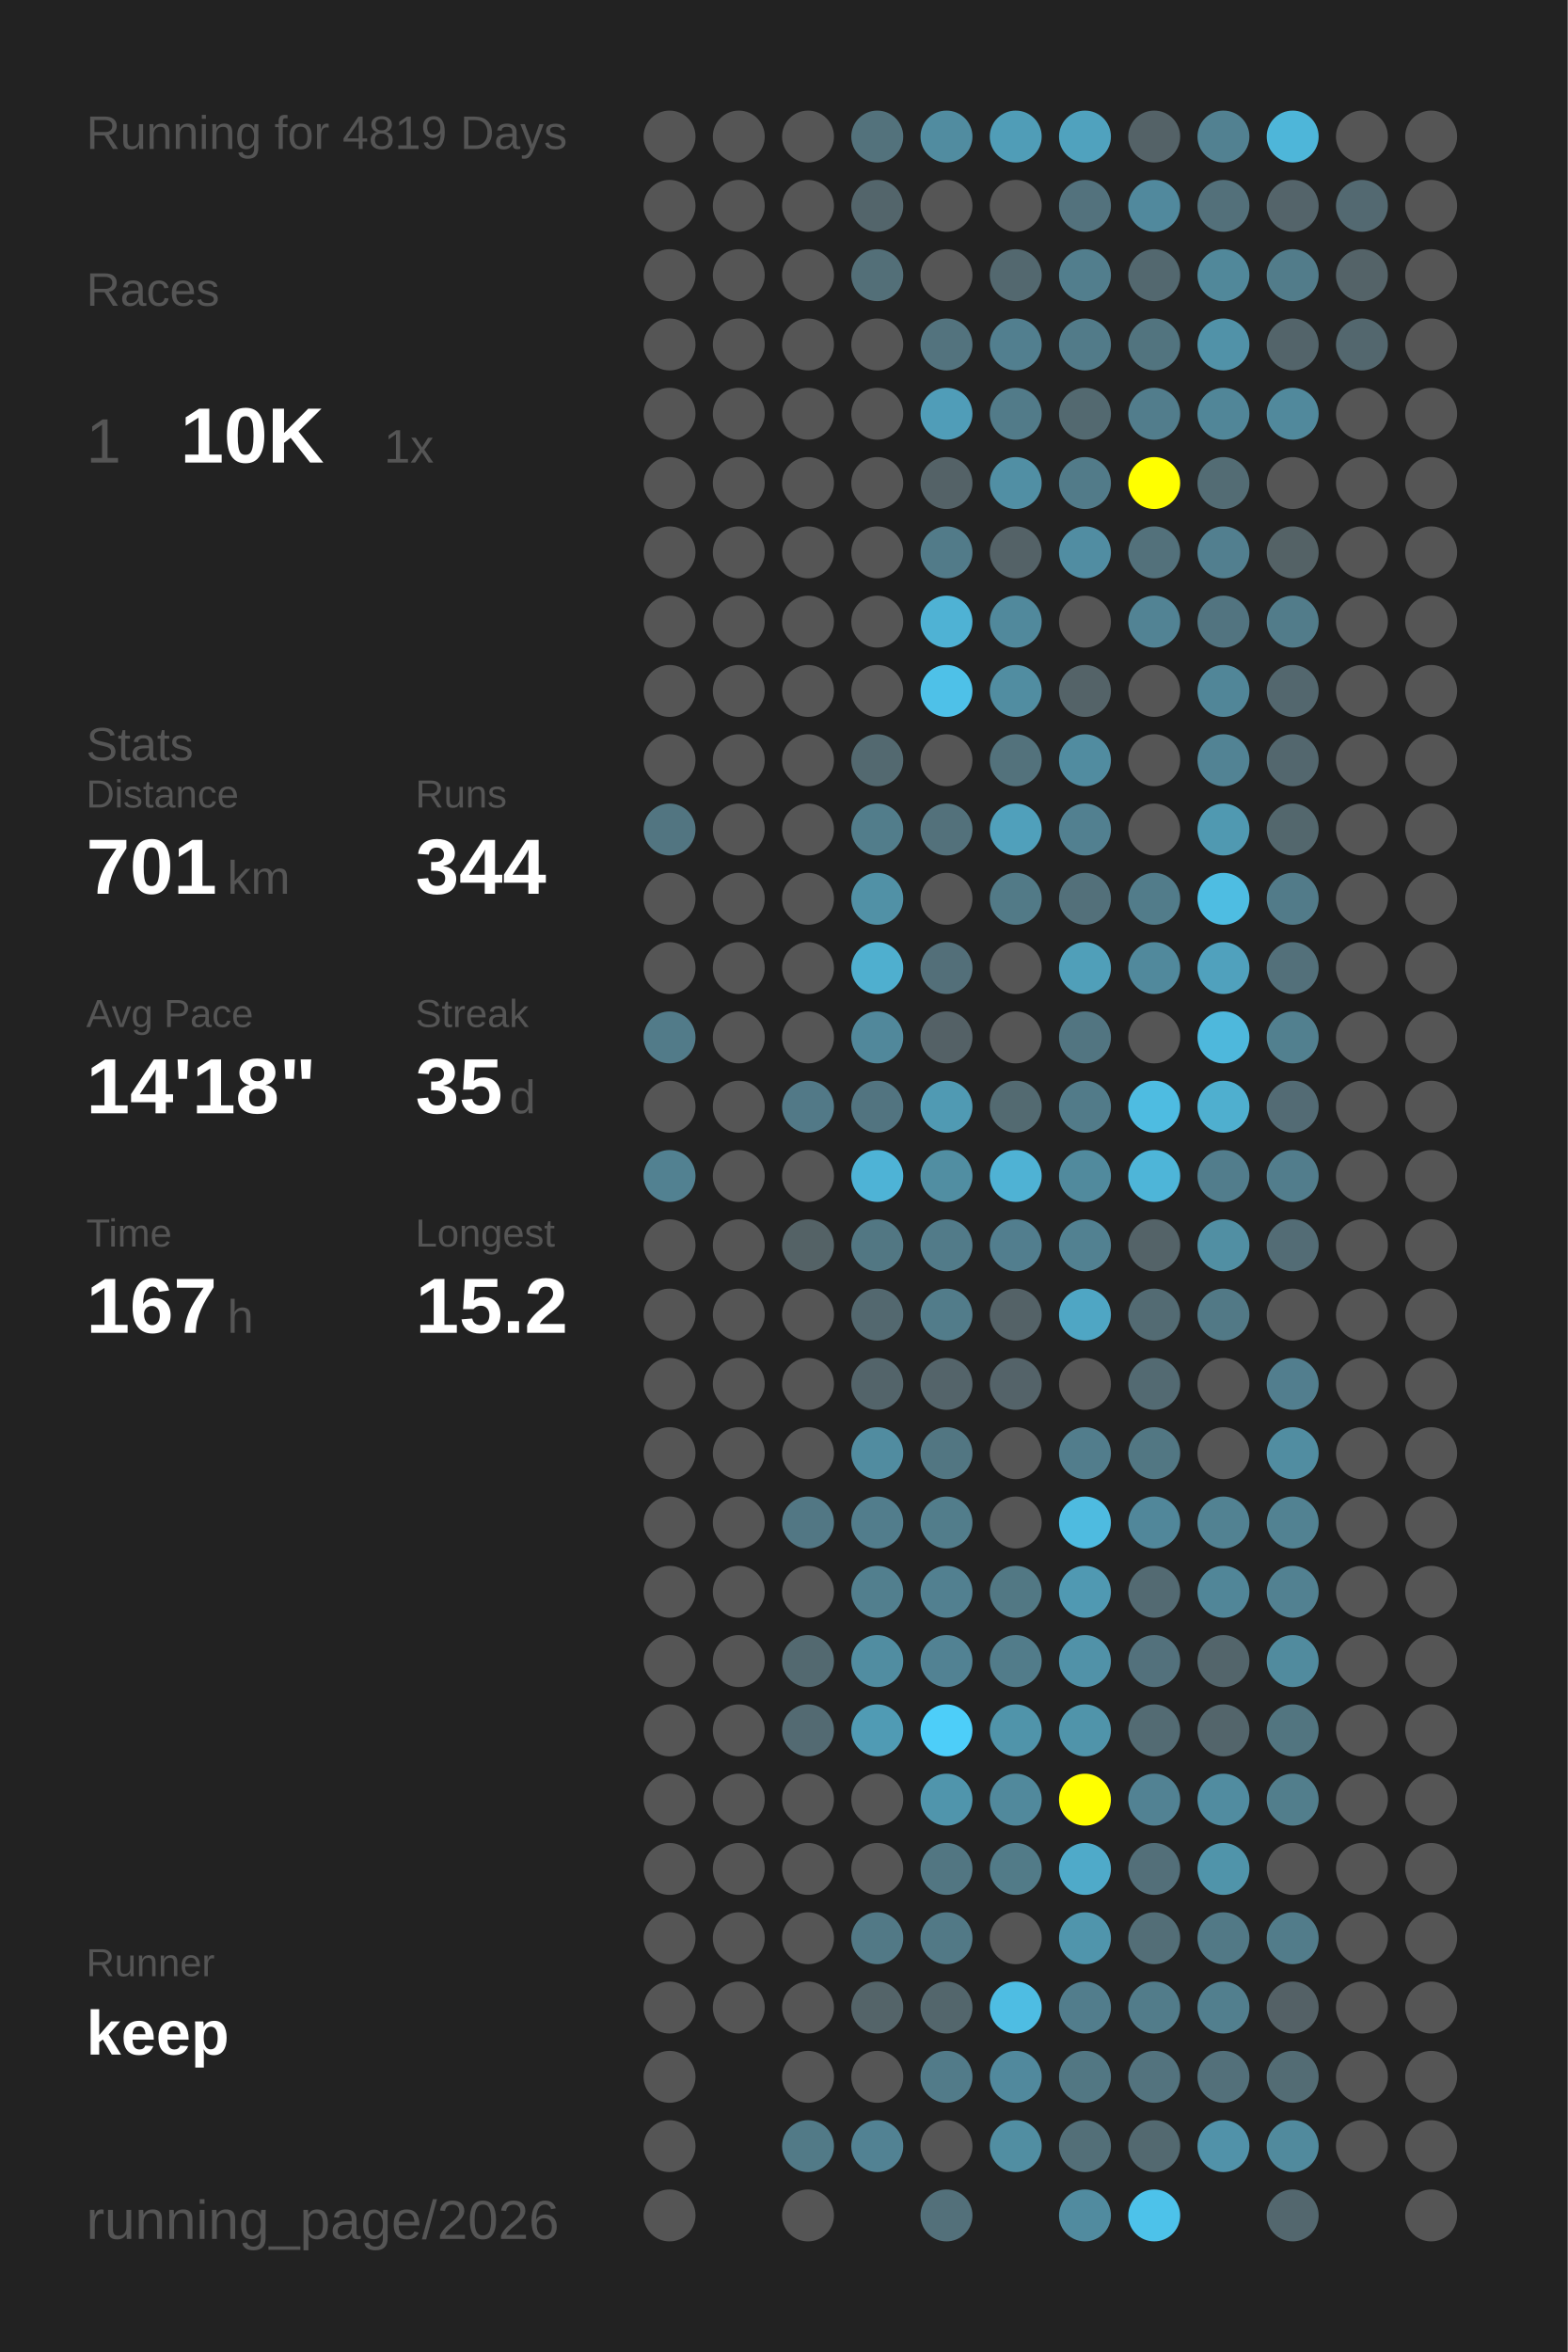
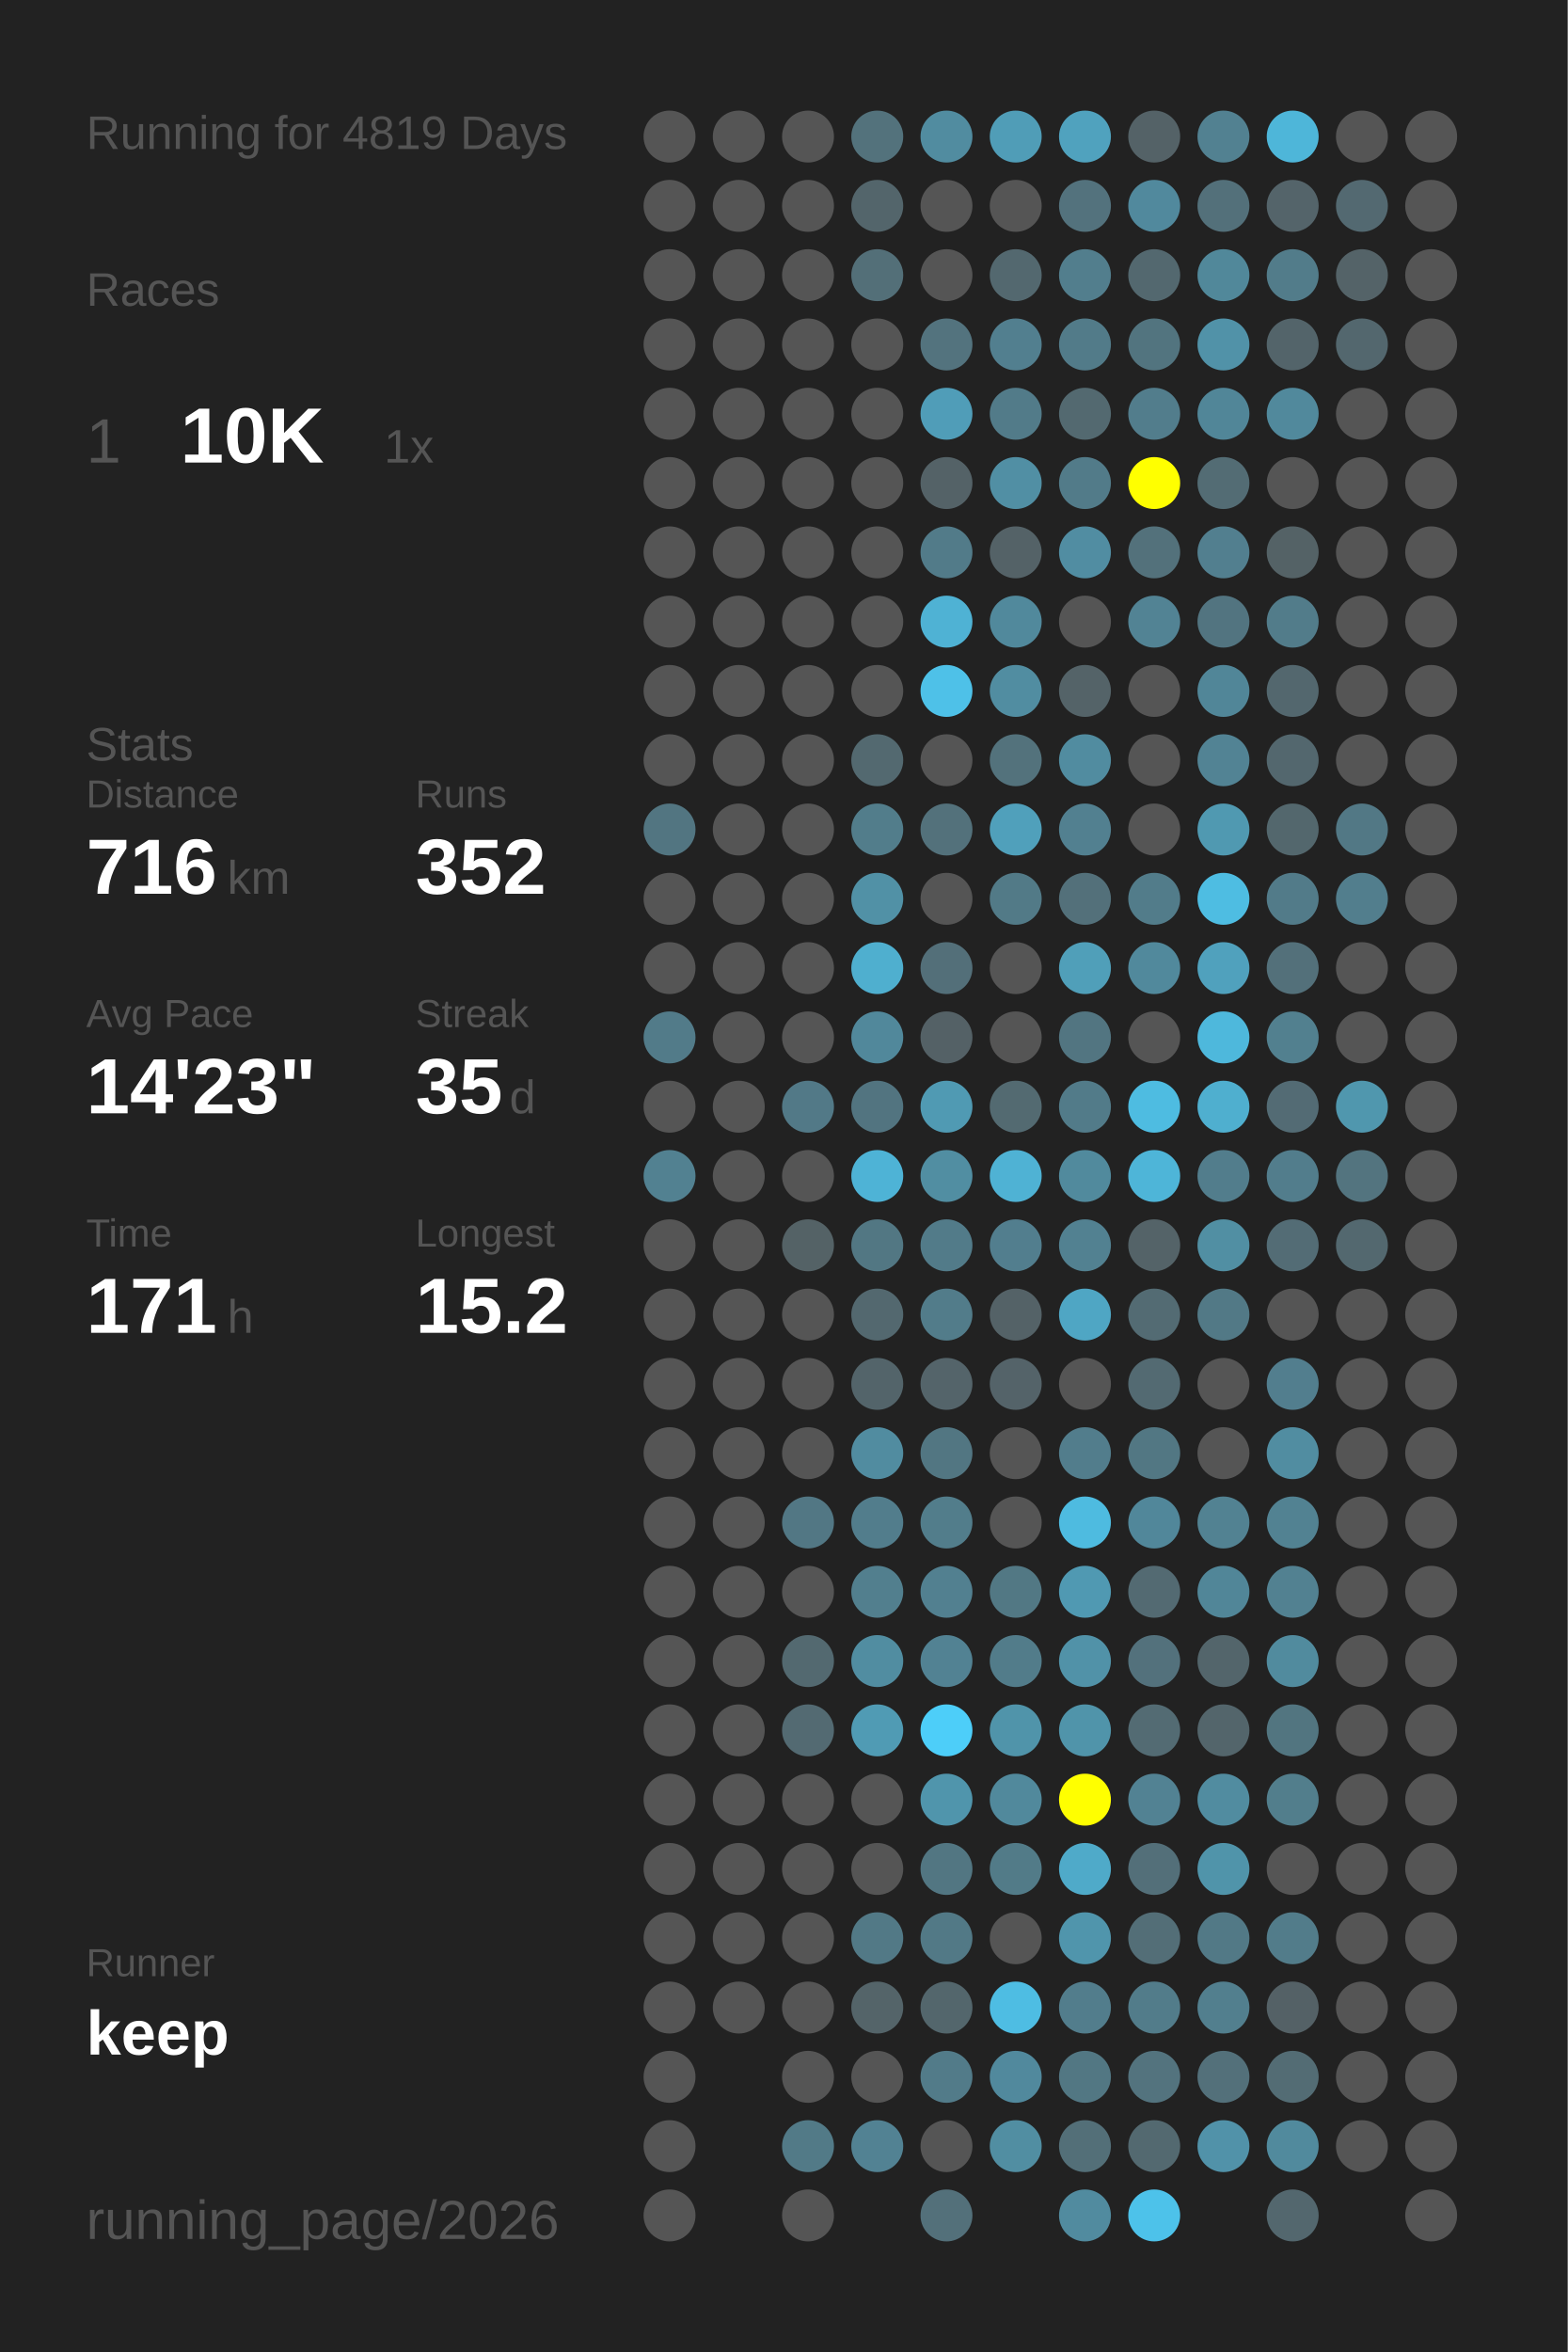
<svg xmlns="http://www.w3.org/2000/svg" baseProfile="full" height="300mm" version="1.1" viewBox="0,0,200,300" width="200mm">
  <defs />
  <rect fill="#222222" height="300" width="200" x="0" y="0" />
  <text fill="#555555" style="font-size:6px; font-family:Arial;" x="11" y="19">Running for 4819 Days</text>
  <text fill="#555555" style="font-size:6px; font-family:Arial;" x="11" y="39">Races</text>
  <text fill="#555555" style="font-size:8px; font-family:Arial;" x="11" y="59">1</text>
  <text fill="#FFFFFF" style="font-size:10px; font-family:Arial; font-weight:bold;" x="23" y="59">10K</text>
  <text fill="#555555" style="font-size:6px; font-family:Arial;" x="49" y="59">1x</text>
  <text fill="#555555" style="font-size:6px; font-family:Arial;" x="11" y="97">Stats</text>
  <text fill="#555555" style="font-size:5px; font-family:Arial;" x="11" y="103">Distance</text>
-   <text fill="#FFFFFF" style="font-size:10px; font-family:Arial; font-weight:bold;" x="11" y="114">701</text>
+   <text fill="#FFFFFF" style="font-size:10px; font-family:Arial; font-weight:bold;" x="11" y="114">716</text>
  <text fill="#555555" style="font-size:6px; font-family:Arial;" x="29" y="114">km</text>
  <text fill="#555555" style="font-size:5px; font-family:Arial;" x="53" y="103">Runs</text>
-   <text fill="#FFFFFF" style="font-size:10px; font-family:Arial; font-weight:bold;" x="53" y="114">344</text>
+   <text fill="#FFFFFF" style="font-size:10px; font-family:Arial; font-weight:bold;" x="53" y="114">352</text>
  <text fill="#555555" style="font-size:5px; font-family:Arial;" x="11" y="131">Avg Pace</text>
-   <text fill="#FFFFFF" style="font-size:10px; font-family:Arial; font-weight:bold;" x="11" y="142">14'18"</text>
+   <text fill="#FFFFFF" style="font-size:10px; font-family:Arial; font-weight:bold;" x="11" y="142">14'23"</text>
  <text fill="#555555" style="font-size:5px; font-family:Arial;" x="53" y="131">Streak</text>
  <text fill="#FFFFFF" style="font-size:10px; font-family:Arial; font-weight:bold;" x="53" y="142">35</text>
  <text fill="#555555" style="font-size:6px; font-family:Arial;" x="65" y="142">d</text>
  <text fill="#555555" style="font-size:5px; font-family:Arial;" x="11" y="159">Time</text>
-   <text fill="#FFFFFF" style="font-size:10px; font-family:Arial; font-weight:bold;" x="11" y="170">167</text>
+   <text fill="#FFFFFF" style="font-size:10px; font-family:Arial; font-weight:bold;" x="11" y="170">171</text>
  <text fill="#555555" style="font-size:6px; font-family:Arial;" x="29" y="170">h</text>
  <text fill="#555555" style="font-size:5px; font-family:Arial;" x="53" y="159">Longest</text>
  <text fill="#FFFFFF" style="font-size:10px; font-family:Arial; font-weight:bold;" x="53" y="170">15.2</text>
  <text fill="#555555" style="font-size:5px; font-family:Arial;" x="11" y="252.065">Runner</text>
  <text fill="#FFFFFF" style="font-size:8px; font-family:Arial; font-weight:bold;" x="11" y="262.065">keep</text>
  <text fill="#555555" style="font-size:7px; font-family:Arial;" x="11" y="285.581">running_page/2026</text>
  <circle cx="85.417" cy="17.419" fill="#555555" r="3.312" />
  <circle cx="85.417" cy="26.258" fill="#555555" r="3.312" />
  <circle cx="85.417" cy="35.097" fill="#555555" r="3.312" />
  <circle cx="85.417" cy="43.935" fill="#555555" r="3.312" />
  <circle cx="85.417" cy="52.774" fill="#555555" r="3.312" />
  <circle cx="85.417" cy="61.613" fill="#555555" r="3.312" />
  <circle cx="85.417" cy="70.452" fill="#555555" r="3.312" />
  <circle cx="85.417" cy="79.29" fill="#555555" r="3.312" />
  <circle cx="85.417" cy="88.129" fill="#555555" r="3.312" />
  <circle cx="85.417" cy="96.968" fill="#555555" r="3.312" />
  <circle cx="85.417" cy="105.806" fill="#527581" r="3.312" />
  <circle cx="85.417" cy="114.645" fill="#555555" r="3.312" />
  <circle cx="85.417" cy="123.484" fill="#555555" r="3.312" />
  <circle cx="85.417" cy="132.323" fill="#527b89" r="3.312" />
  <circle cx="85.417" cy="141.161" fill="#555555" r="3.312" />
  <circle cx="85.417" cy="150" fill="#528191" r="3.312" />
  <circle cx="85.417" cy="158.839" fill="#555555" r="3.312" />
  <circle cx="85.417" cy="167.677" fill="#555555" r="3.312" />
  <circle cx="85.417" cy="176.516" fill="#555555" r="3.312" />
  <circle cx="85.417" cy="185.355" fill="#555555" r="3.312" />
  <circle cx="85.417" cy="194.194" fill="#555555" r="3.312" />
  <circle cx="85.417" cy="203.032" fill="#555555" r="3.312" />
  <circle cx="85.417" cy="211.871" fill="#555555" r="3.312" />
  <circle cx="85.417" cy="220.71" fill="#555555" r="3.312" />
  <circle cx="85.417" cy="229.548" fill="#555555" r="3.312" />
  <circle cx="85.417" cy="238.387" fill="#555555" r="3.312" />
  <circle cx="85.417" cy="247.226" fill="#555555" r="3.312" />
  <circle cx="85.417" cy="256.065" fill="#555555" r="3.312" />
  <circle cx="85.417" cy="264.903" fill="#555555" r="3.312" />
  <circle cx="85.417" cy="273.742" fill="#555555" r="3.312" />
  <circle cx="85.417" cy="282.581" fill="#555555" r="3.312" />
  <circle cx="94.25" cy="17.419" fill="#555555" r="3.312" />
  <circle cx="94.25" cy="26.258" fill="#555555" r="3.312" />
  <circle cx="94.25" cy="35.097" fill="#555555" r="3.312" />
  <circle cx="94.25" cy="43.935" fill="#555555" r="3.312" />
  <circle cx="94.25" cy="52.774" fill="#555555" r="3.312" />
  <circle cx="94.25" cy="61.613" fill="#555555" r="3.312" />
  <circle cx="94.25" cy="70.452" fill="#555555" r="3.312" />
  <circle cx="94.25" cy="79.29" fill="#555555" r="3.312" />
  <circle cx="94.25" cy="88.129" fill="#555555" r="3.312" />
  <circle cx="94.25" cy="96.968" fill="#555555" r="3.312" />
  <circle cx="94.25" cy="105.806" fill="#555555" r="3.312" />
  <circle cx="94.25" cy="114.645" fill="#555555" r="3.312" />
  <circle cx="94.25" cy="123.484" fill="#555555" r="3.312" />
  <circle cx="94.25" cy="132.323" fill="#555555" r="3.312" />
  <circle cx="94.25" cy="141.161" fill="#555555" r="3.312" />
  <circle cx="94.25" cy="150" fill="#555555" r="3.312" />
  <circle cx="94.25" cy="158.839" fill="#555555" r="3.312" />
  <circle cx="94.25" cy="167.677" fill="#555555" r="3.312" />
  <circle cx="94.25" cy="176.516" fill="#555555" r="3.312" />
  <circle cx="94.25" cy="185.355" fill="#555555" r="3.312" />
  <circle cx="94.25" cy="194.194" fill="#555555" r="3.312" />
  <circle cx="94.25" cy="203.032" fill="#555555" r="3.312" />
  <circle cx="94.25" cy="211.871" fill="#555555" r="3.312" />
  <circle cx="94.25" cy="220.71" fill="#555555" r="3.312" />
  <circle cx="94.25" cy="229.548" fill="#555555" r="3.312" />
  <circle cx="94.25" cy="238.387" fill="#555555" r="3.312" />
  <circle cx="94.25" cy="247.226" fill="#555555" r="3.312" />
  <circle cx="94.25" cy="256.065" fill="#555555" r="3.312" />
  <circle cx="103.083" cy="17.419" fill="#555555" r="3.312" />
  <circle cx="103.083" cy="26.258" fill="#555555" r="3.312" />
  <circle cx="103.083" cy="35.097" fill="#555555" r="3.312" />
  <circle cx="103.083" cy="43.935" fill="#555555" r="3.312" />
  <circle cx="103.083" cy="52.774" fill="#555555" r="3.312" />
  <circle cx="103.083" cy="61.613" fill="#555555" r="3.312" />
  <circle cx="103.083" cy="70.452" fill="#555555" r="3.312" />
  <circle cx="103.083" cy="79.29" fill="#555555" r="3.312" />
  <circle cx="103.083" cy="88.129" fill="#555555" r="3.312" />
  <circle cx="103.083" cy="96.968" fill="#555555" r="3.312" />
  <circle cx="103.083" cy="105.806" fill="#555555" r="3.312" />
  <circle cx="103.083" cy="114.645" fill="#555555" r="3.312" />
  <circle cx="103.083" cy="123.484" fill="#555555" r="3.312" />
  <circle cx="103.083" cy="132.323" fill="#555555" r="3.312" />
  <circle cx="103.083" cy="141.161" fill="#527987" r="3.312" />
  <circle cx="103.083" cy="150" fill="#555555" r="3.312" />
  <circle cx="103.083" cy="158.839" fill="#546266" r="3.312" />
  <circle cx="103.083" cy="167.677" fill="#555555" r="3.312" />
  <circle cx="103.083" cy="176.516" fill="#555555" r="3.312" />
  <circle cx="103.083" cy="185.355" fill="#555555" r="3.312" />
  <circle cx="103.083" cy="194.194" fill="#527784" r="3.312" />
  <circle cx="103.083" cy="203.032" fill="#555555" r="3.312" />
  <circle cx="103.083" cy="211.871" fill="#536970" r="3.312" />
  <circle cx="103.083" cy="220.71" fill="#536a72" r="3.312" />
  <circle cx="103.083" cy="229.548" fill="#555555" r="3.312" />
  <circle cx="103.083" cy="238.387" fill="#555555" r="3.312" />
  <circle cx="103.083" cy="247.226" fill="#555555" r="3.312" />
  <circle cx="103.083" cy="256.065" fill="#555555" r="3.312" />
  <circle cx="103.083" cy="264.903" fill="#555555" r="3.312" />
  <circle cx="103.083" cy="273.742" fill="#527a87" r="3.312" />
  <circle cx="103.083" cy="282.581" fill="#555555" r="3.312" />
  <circle cx="111.917" cy="17.419" fill="#53727c" r="3.312" />
  <circle cx="111.917" cy="26.258" fill="#53656b" r="3.312" />
  <circle cx="111.917" cy="35.097" fill="#536f78" r="3.312" />
  <circle cx="111.917" cy="43.935" fill="#555555" r="3.312" />
  <circle cx="111.917" cy="52.774" fill="#555555" r="3.312" />
  <circle cx="111.917" cy="61.613" fill="#555555" r="3.312" />
  <circle cx="111.917" cy="70.452" fill="#555555" r="3.312" />
  <circle cx="111.917" cy="79.29" fill="#555555" r="3.312" />
  <circle cx="111.917" cy="88.129" fill="#555555" r="3.312" />
  <circle cx="111.917" cy="96.968" fill="#536970" r="3.312" />
  <circle cx="111.917" cy="105.806" fill="#527d8b" r="3.312" />
  <circle cx="111.917" cy="114.645" fill="#5191a6" r="3.312" />
  <circle cx="111.917" cy="123.484" fill="#4fafcf" r="3.312" />
  <circle cx="111.917" cy="132.323" fill="#51889b" r="3.312" />
  <circle cx="111.917" cy="141.161" fill="#527480" r="3.312" />
  <circle cx="111.917" cy="150" fill="#4eb3d6" r="3.312" />
  <circle cx="111.917" cy="158.839" fill="#527783" r="3.312" />
  <circle cx="111.917" cy="167.677" fill="#53686f" r="3.312" />
  <circle cx="111.917" cy="176.516" fill="#53646a" r="3.312" />
  <circle cx="111.917" cy="185.355" fill="#518ca0" r="3.312" />
  <circle cx="111.917" cy="194.194" fill="#527d8c" r="3.312" />
  <circle cx="111.917" cy="203.032" fill="#527f8e" r="3.312" />
  <circle cx="111.917" cy="211.871" fill="#518da1" r="3.312" />
  <circle cx="111.917" cy="220.71" fill="#509bb4" r="3.312" />
  <circle cx="111.917" cy="229.548" fill="#555555" r="3.312" />
  <circle cx="111.917" cy="238.387" fill="#555555" r="3.312" />
  <circle cx="111.917" cy="247.226" fill="#527986" r="3.312" />
  <circle cx="111.917" cy="256.065" fill="#546469" r="3.312" />
  <circle cx="111.917" cy="264.903" fill="#555555" r="3.312" />
  <circle cx="111.917" cy="273.742" fill="#528293" r="3.312" />
  <circle cx="120.75" cy="17.419" fill="#518ca0" r="3.312" />
  <circle cx="120.75" cy="26.258" fill="#555555" r="3.312" />
  <circle cx="120.75" cy="35.097" fill="#555555" r="3.312" />
  <circle cx="120.75" cy="43.935" fill="#53737e" r="3.312" />
  <circle cx="120.75" cy="52.774" fill="#509db8" r="3.312" />
  <circle cx="120.75" cy="61.613" fill="#546267" r="3.312" />
  <circle cx="120.75" cy="70.452" fill="#527b89" r="3.312" />
  <circle cx="120.75" cy="79.29" fill="#4fb2d4" r="3.312" />
  <circle cx="120.75" cy="88.129" fill="#4ec1e8" r="3.312" />
  <circle cx="120.75" cy="96.968" fill="#555555" r="3.312" />
  <circle cx="120.75" cy="105.806" fill="#53717b" r="3.312" />
  <circle cx="120.75" cy="114.645" fill="#555555" r="3.312" />
  <circle cx="120.75" cy="123.484" fill="#536f79" r="3.312" />
  <circle cx="120.75" cy="132.323" fill="#546166" r="3.312" />
  <circle cx="120.75" cy="141.161" fill="#509ab3" r="3.312" />
  <circle cx="120.75" cy="150" fill="#518ea2" r="3.312" />
  <circle cx="120.75" cy="158.839" fill="#527b89" r="3.312" />
  <circle cx="120.75" cy="167.677" fill="#527c8a" r="3.312" />
  <circle cx="120.75" cy="176.516" fill="#54646a" r="3.312" />
  <circle cx="120.75" cy="185.355" fill="#527682" r="3.312" />
  <circle cx="120.75" cy="194.194" fill="#527d8b" r="3.312" />
  <circle cx="120.75" cy="203.032" fill="#528090" r="3.312" />
  <circle cx="120.75" cy="211.871" fill="#528293" r="3.312" />
  <circle cx="120.75" cy="220.71" fill="#4dcef9" r="3.312" />
  <circle cx="120.75" cy="229.548" fill="#5095ac" r="3.312" />
  <circle cx="120.75" cy="238.387" fill="#527682" r="3.312" />
  <circle cx="120.75" cy="247.226" fill="#527986" r="3.312" />
  <circle cx="120.75" cy="256.065" fill="#53666c" r="3.312" />
  <circle cx="120.75" cy="264.903" fill="#527b89" r="3.312" />
  <circle cx="120.75" cy="273.742" fill="#555555" r="3.312" />
  <circle cx="120.75" cy="282.581" fill="#53707a" r="3.312" />
  <circle cx="129.583" cy="17.419" fill="#509db7" r="3.312" />
  <circle cx="129.583" cy="26.258" fill="#555555" r="3.312" />
  <circle cx="129.583" cy="35.097" fill="#53686f" r="3.312" />
  <circle cx="129.583" cy="43.935" fill="#527f8f" r="3.312" />
  <circle cx="129.583" cy="52.774" fill="#527b89" r="3.312" />
  <circle cx="129.583" cy="61.613" fill="#518fa4" r="3.312" />
  <circle cx="129.583" cy="70.452" fill="#546267" r="3.312" />
  <circle cx="129.583" cy="79.29" fill="#51899c" r="3.312" />
  <circle cx="129.583" cy="88.129" fill="#518da1" r="3.312" />
  <circle cx="129.583" cy="96.968" fill="#53727c" r="3.312" />
  <circle cx="129.583" cy="105.806" fill="#50a0bb" r="3.312" />
  <circle cx="129.583" cy="114.645" fill="#527a87" r="3.312" />
  <circle cx="129.583" cy="123.484" fill="#555555" r="3.312" />
  <circle cx="129.583" cy="132.323" fill="#555555" r="3.312" />
  <circle cx="129.583" cy="141.161" fill="#536a71" r="3.312" />
  <circle cx="129.583" cy="150" fill="#4fb2d4" r="3.312" />
  <circle cx="129.583" cy="158.839" fill="#527e8e" r="3.312" />
  <circle cx="129.583" cy="167.677" fill="#546267" r="3.312" />
  <circle cx="129.583" cy="176.516" fill="#546369" r="3.312" />
  <circle cx="129.583" cy="185.355" fill="#555555" r="3.312" />
  <circle cx="129.583" cy="194.194" fill="#555555" r="3.312" />
  <circle cx="129.583" cy="203.032" fill="#527884" r="3.312" />
  <circle cx="129.583" cy="211.871" fill="#527c8a" r="3.312" />
  <circle cx="129.583" cy="220.71" fill="#5094aa" r="3.312" />
  <circle cx="129.583" cy="229.548" fill="#51899c" r="3.312" />
  <circle cx="129.583" cy="238.387" fill="#527b88" r="3.312" />
  <circle cx="129.583" cy="247.226" fill="#555555" r="3.312" />
  <circle cx="129.583" cy="256.065" fill="#4ebde3" r="3.312" />
  <circle cx="129.583" cy="264.903" fill="#51899d" r="3.312" />
  <circle cx="129.583" cy="273.742" fill="#518ea2" r="3.312" />
  <circle cx="138.417" cy="17.419" fill="#50a2be" r="3.312" />
  <circle cx="138.417" cy="26.258" fill="#53727d" r="3.312" />
  <circle cx="138.417" cy="35.097" fill="#527e8d" r="3.312" />
  <circle cx="138.417" cy="43.935" fill="#527b89" r="3.312" />
  <circle cx="138.417" cy="52.774" fill="#536970" r="3.312" />
  <circle cx="138.417" cy="61.613" fill="#527b89" r="3.312" />
  <circle cx="138.417" cy="70.452" fill="#518da2" r="3.312" />
  <circle cx="138.417" cy="79.29" fill="#555555" r="3.312" />
  <circle cx="138.417" cy="88.129" fill="#546368" r="3.312" />
  <circle cx="138.417" cy="96.968" fill="#518ca0" r="3.312" />
  <circle cx="138.417" cy="105.806" fill="#528090" r="3.312" />
  <circle cx="138.417" cy="114.645" fill="#53707a" r="3.312" />
  <circle cx="138.417" cy="123.484" fill="#509fb9" r="3.312" />
  <circle cx="138.417" cy="132.323" fill="#527581" r="3.312" />
  <circle cx="138.417" cy="141.161" fill="#527b89" r="3.312" />
  <circle cx="138.417" cy="150" fill="#518a9d" r="3.312" />
  <circle cx="138.417" cy="158.839" fill="#528191" r="3.312" />
  <circle cx="138.417" cy="167.677" fill="#4fa6c4" r="3.312" />
  <circle cx="138.417" cy="176.516" fill="#555555" r="3.312" />
  <circle cx="138.417" cy="185.355" fill="#527d8c" r="3.312" />
  <circle cx="138.417" cy="194.194" fill="#4ebbe0" r="3.312" />
  <circle cx="138.417" cy="203.032" fill="#5099b2" r="3.312" />
  <circle cx="138.417" cy="211.871" fill="#5192a8" r="3.312" />
  <circle cx="138.417" cy="220.71" fill="#5094aa" r="3.312" />
  <circle cx="138.417" cy="229.548" fill="#FFFF00" r="3.312" />
  <circle cx="138.417" cy="238.387" fill="#4faac9" r="3.312" />
  <circle cx="138.417" cy="247.226" fill="#5095ac" r="3.312" />
  <circle cx="138.417" cy="256.065" fill="#527d8c" r="3.312" />
  <circle cx="138.417" cy="264.903" fill="#527783" r="3.312" />
  <circle cx="138.417" cy="273.742" fill="#536f78" r="3.312" />
  <circle cx="138.417" cy="282.581" fill="#518b9f" r="3.312" />
  <circle cx="147.25" cy="17.419" fill="#546267" r="3.312" />
  <circle cx="147.25" cy="26.258" fill="#51899d" r="3.312" />
  <circle cx="147.25" cy="35.097" fill="#53686f" r="3.312" />
  <circle cx="147.25" cy="43.935" fill="#52747f" r="3.312" />
  <circle cx="147.25" cy="52.774" fill="#527d8c" r="3.312" />
  <circle cx="147.25" cy="61.613" fill="#FFFF00" r="3.312" />
  <circle cx="147.25" cy="70.452" fill="#53717b" r="3.312" />
  <circle cx="147.25" cy="79.29" fill="#528394" r="3.312" />
  <circle cx="147.25" cy="88.129" fill="#555555" r="3.312" />
  <circle cx="147.25" cy="96.968" fill="#555555" r="3.312" />
  <circle cx="147.25" cy="105.806" fill="#555555" r="3.312" />
  <circle cx="147.25" cy="114.645" fill="#527c8a" r="3.312" />
  <circle cx="147.25" cy="123.484" fill="#51899c" r="3.312" />
  <circle cx="147.25" cy="132.323" fill="#555555" r="3.312" />
  <circle cx="147.25" cy="141.161" fill="#4ebce1" r="3.312" />
  <circle cx="147.25" cy="150" fill="#4eb5d8" r="3.312" />
  <circle cx="147.25" cy="158.839" fill="#546368" r="3.312" />
  <circle cx="147.25" cy="167.677" fill="#536b73" r="3.312" />
  <circle cx="147.25" cy="176.516" fill="#536a72" r="3.312" />
  <circle cx="147.25" cy="185.355" fill="#527783" r="3.312" />
  <circle cx="147.25" cy="194.194" fill="#51879a" r="3.312" />
  <circle cx="147.25" cy="203.032" fill="#536a72" r="3.312" />
  <circle cx="147.25" cy="211.871" fill="#53717c" r="3.312" />
  <circle cx="147.25" cy="220.71" fill="#536b73" r="3.312" />
  <circle cx="147.25" cy="229.548" fill="#528293" r="3.312" />
  <circle cx="147.25" cy="238.387" fill="#536f79" r="3.312" />
  <circle cx="147.25" cy="247.226" fill="#536e77" r="3.312" />
  <circle cx="147.25" cy="256.065" fill="#527c8a" r="3.312" />
  <circle cx="147.25" cy="264.903" fill="#53737e" r="3.312" />
  <circle cx="147.25" cy="273.742" fill="#536970" r="3.312" />
  <circle cx="147.25" cy="282.581" fill="#4dc2ea" r="3.312" />
  <circle cx="156.083" cy="17.419" fill="#528191" r="3.312" />
  <circle cx="156.083" cy="26.258" fill="#53707a" r="3.312" />
  <circle cx="156.083" cy="35.097" fill="#51889a" r="3.312" />
  <circle cx="156.083" cy="43.935" fill="#5192a8" r="3.312" />
  <circle cx="156.083" cy="52.774" fill="#518698" r="3.312" />
  <circle cx="156.083" cy="61.613" fill="#536c74" r="3.312" />
  <circle cx="156.083" cy="70.452" fill="#527f8f" r="3.312" />
  <circle cx="156.083" cy="79.29" fill="#527480" r="3.312" />
  <circle cx="156.083" cy="88.129" fill="#518698" r="3.312" />
  <circle cx="156.083" cy="96.968" fill="#528394" r="3.312" />
  <circle cx="156.083" cy="105.806" fill="#5099b1" r="3.312" />
  <circle cx="156.083" cy="114.645" fill="#4ebde2" r="3.312" />
  <circle cx="156.083" cy="123.484" fill="#50a1bd" r="3.312" />
  <circle cx="156.083" cy="132.323" fill="#4eb8dc" r="3.312" />
  <circle cx="156.083" cy="141.161" fill="#4fafcf" r="3.312" />
  <circle cx="156.083" cy="150" fill="#527d8c" r="3.312" />
  <circle cx="156.083" cy="158.839" fill="#518fa3" r="3.312" />
  <circle cx="156.083" cy="167.677" fill="#527986" r="3.312" />
  <circle cx="156.083" cy="176.516" fill="#555555" r="3.312" />
  <circle cx="156.083" cy="185.355" fill="#555555" r="3.312" />
  <circle cx="156.083" cy="194.194" fill="#528292" r="3.312" />
  <circle cx="156.083" cy="203.032" fill="#518698" r="3.312" />
  <circle cx="156.083" cy="211.871" fill="#53656b" r="3.312" />
  <circle cx="156.083" cy="220.71" fill="#53656b" r="3.312" />
  <circle cx="156.083" cy="229.548" fill="#518ca0" r="3.312" />
  <circle cx="156.083" cy="238.387" fill="#5094aa" r="3.312" />
  <circle cx="156.083" cy="247.226" fill="#527986" r="3.312" />
  <circle cx="156.083" cy="256.065" fill="#527f8e" r="3.312" />
  <circle cx="156.083" cy="264.903" fill="#53707a" r="3.312" />
  <circle cx="156.083" cy="273.742" fill="#5192a9" r="3.312" />
  <circle cx="164.917" cy="17.419" fill="#4eb6d9" r="3.312" />
  <circle cx="164.917" cy="26.258" fill="#54646a" r="3.312" />
  <circle cx="164.917" cy="35.097" fill="#527c8a" r="3.312" />
  <circle cx="164.917" cy="43.935" fill="#53646a" r="3.312" />
  <circle cx="164.917" cy="52.774" fill="#51899c" r="3.312" />
  <circle cx="164.917" cy="61.613" fill="#555555" r="3.312" />
  <circle cx="164.917" cy="70.452" fill="#546266" r="3.312" />
  <circle cx="164.917" cy="79.29" fill="#527c8a" r="3.312" />
  <circle cx="164.917" cy="88.129" fill="#53676e" r="3.312" />
  <circle cx="164.917" cy="96.968" fill="#53676e" r="3.312" />
  <circle cx="164.917" cy="105.806" fill="#53676d" r="3.312" />
  <circle cx="164.917" cy="114.645" fill="#527b89" r="3.312" />
  <circle cx="164.917" cy="123.484" fill="#53707a" r="3.312" />
  <circle cx="164.917" cy="132.323" fill="#52808f" r="3.312" />
  <circle cx="164.917" cy="141.161" fill="#536b74" r="3.312" />
  <circle cx="164.917" cy="150" fill="#527d8c" r="3.312" />
  <circle cx="164.917" cy="158.839" fill="#536c75" r="3.312" />
  <circle cx="164.917" cy="167.677" fill="#555555" r="3.312" />
  <circle cx="164.917" cy="176.516" fill="#527e8e" r="3.312" />
  <circle cx="164.917" cy="185.355" fill="#518da1" r="3.312" />
  <circle cx="164.917" cy="194.194" fill="#528292" r="3.312" />
  <circle cx="164.917" cy="203.032" fill="#528191" r="3.312" />
  <circle cx="164.917" cy="211.871" fill="#518b9e" r="3.312" />
  <circle cx="164.917" cy="220.71" fill="#527580" r="3.312" />
  <circle cx="164.917" cy="229.548" fill="#527e8c" r="3.312" />
  <circle cx="164.917" cy="238.387" fill="#555555" r="3.312" />
  <circle cx="164.917" cy="247.226" fill="#527c8a" r="3.312" />
  <circle cx="164.917" cy="256.065" fill="#546166" r="3.312" />
  <circle cx="164.917" cy="264.903" fill="#536c74" r="3.312" />
  <circle cx="164.917" cy="273.742" fill="#518a9d" r="3.312" />
  <circle cx="164.917" cy="282.581" fill="#53676e" r="3.312" />
  <circle cx="173.75" cy="17.419" fill="#555555" r="3.312" />
  <circle cx="173.75" cy="26.258" fill="#536971" r="3.312" />
  <circle cx="173.75" cy="35.097" fill="#546368" r="3.312" />
  <circle cx="173.75" cy="43.935" fill="#53676e" r="3.312" />
  <circle cx="173.75" cy="52.774" fill="#555555" r="3.312" />
  <circle cx="173.75" cy="61.613" fill="#555555" r="3.312" />
  <circle cx="173.75" cy="70.452" fill="#555555" r="3.312" />
  <circle cx="173.75" cy="79.29" fill="#555555" r="3.312" />
  <circle cx="173.75" cy="88.129" fill="#555555" r="3.312" />
  <circle cx="173.75" cy="96.968" fill="#555555" r="3.312" />
-   <circle cx="173.75" cy="105.806" fill="#555555" r="3.312" />
-   <circle cx="173.75" cy="114.645" fill="#555555" r="3.312" />
+   <circle cx="173.75" cy="105.806" fill="#527885" r="3.312" />
+   <circle cx="173.75" cy="114.645" fill="#527e8d" r="3.312" />
  <circle cx="173.75" cy="123.484" fill="#555555" r="3.312" />
  <circle cx="173.75" cy="132.323" fill="#555555" r="3.312" />
-   <circle cx="173.75" cy="141.161" fill="#555555" r="3.312" />
-   <circle cx="173.75" cy="150" fill="#555555" r="3.312" />
-   <circle cx="173.75" cy="158.839" fill="#555555" r="3.312" />
+   <circle cx="173.75" cy="141.161" fill="#5097ae" r="3.312" />
+   <circle cx="173.75" cy="150" fill="#53747f" r="3.312" />
+   <circle cx="173.75" cy="158.839" fill="#53686f" r="3.312" />
  <circle cx="173.75" cy="167.677" fill="#555555" r="3.312" />
  <circle cx="173.75" cy="176.516" fill="#555555" r="3.312" />
  <circle cx="173.75" cy="185.355" fill="#555555" r="3.312" />
  <circle cx="173.75" cy="194.194" fill="#555555" r="3.312" />
  <circle cx="173.75" cy="203.032" fill="#555555" r="3.312" />
  <circle cx="173.75" cy="211.871" fill="#555555" r="3.312" />
  <circle cx="173.75" cy="220.71" fill="#555555" r="3.312" />
  <circle cx="173.75" cy="229.548" fill="#555555" r="3.312" />
  <circle cx="173.75" cy="238.387" fill="#555555" r="3.312" />
  <circle cx="173.75" cy="247.226" fill="#555555" r="3.312" />
  <circle cx="173.75" cy="256.065" fill="#555555" r="3.312" />
  <circle cx="173.75" cy="264.903" fill="#555555" r="3.312" />
  <circle cx="173.75" cy="273.742" fill="#555555" r="3.312" />
  <circle cx="182.583" cy="17.419" fill="#555555" r="3.312" />
  <circle cx="182.583" cy="26.258" fill="#555555" r="3.312" />
  <circle cx="182.583" cy="35.097" fill="#555555" r="3.312" />
  <circle cx="182.583" cy="43.935" fill="#555555" r="3.312" />
  <circle cx="182.583" cy="52.774" fill="#555555" r="3.312" />
  <circle cx="182.583" cy="61.613" fill="#555555" r="3.312" />
  <circle cx="182.583" cy="70.452" fill="#555555" r="3.312" />
  <circle cx="182.583" cy="79.29" fill="#555555" r="3.312" />
  <circle cx="182.583" cy="88.129" fill="#555555" r="3.312" />
  <circle cx="182.583" cy="96.968" fill="#555555" r="3.312" />
  <circle cx="182.583" cy="105.806" fill="#555555" r="3.312" />
  <circle cx="182.583" cy="114.645" fill="#555555" r="3.312" />
  <circle cx="182.583" cy="123.484" fill="#555555" r="3.312" />
  <circle cx="182.583" cy="132.323" fill="#555555" r="3.312" />
  <circle cx="182.583" cy="141.161" fill="#555555" r="3.312" />
  <circle cx="182.583" cy="150" fill="#555555" r="3.312" />
  <circle cx="182.583" cy="158.839" fill="#555555" r="3.312" />
  <circle cx="182.583" cy="167.677" fill="#555555" r="3.312" />
  <circle cx="182.583" cy="176.516" fill="#555555" r="3.312" />
  <circle cx="182.583" cy="185.355" fill="#555555" r="3.312" />
  <circle cx="182.583" cy="194.194" fill="#555555" r="3.312" />
  <circle cx="182.583" cy="203.032" fill="#555555" r="3.312" />
  <circle cx="182.583" cy="211.871" fill="#555555" r="3.312" />
  <circle cx="182.583" cy="220.71" fill="#555555" r="3.312" />
  <circle cx="182.583" cy="229.548" fill="#555555" r="3.312" />
  <circle cx="182.583" cy="238.387" fill="#555555" r="3.312" />
  <circle cx="182.583" cy="247.226" fill="#555555" r="3.312" />
  <circle cx="182.583" cy="256.065" fill="#555555" r="3.312" />
  <circle cx="182.583" cy="264.903" fill="#555555" r="3.312" />
  <circle cx="182.583" cy="273.742" fill="#555555" r="3.312" />
  <circle cx="182.583" cy="282.581" fill="#555555" r="3.312" />
</svg>
